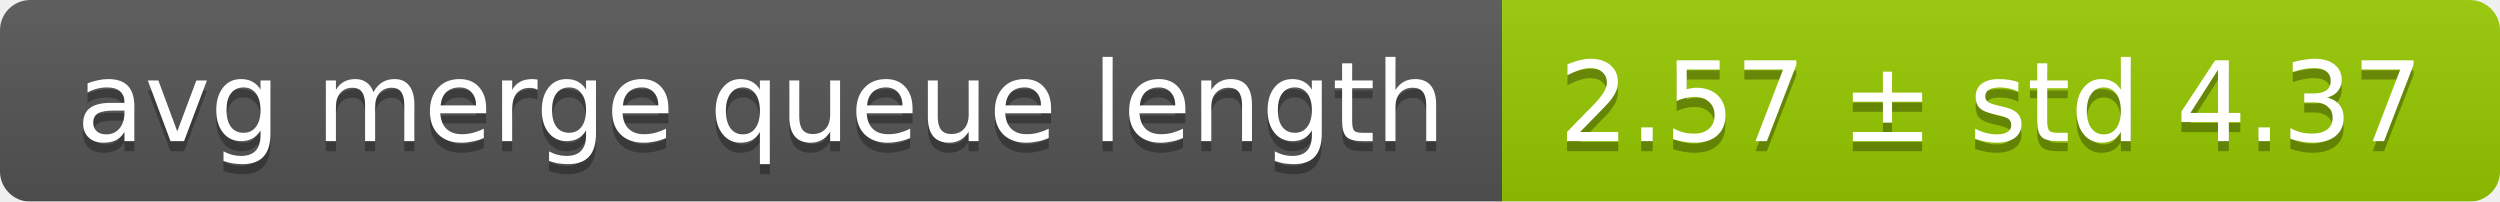
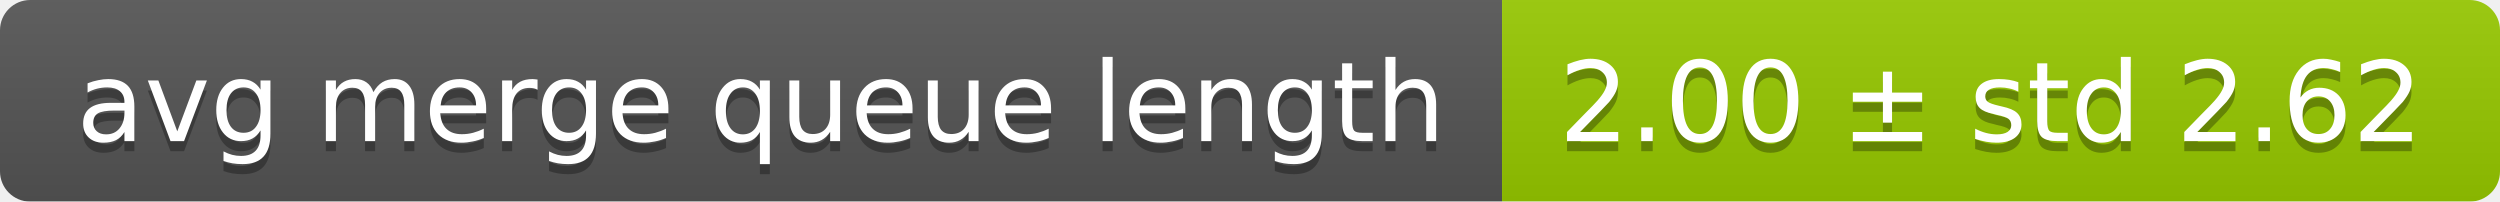
<svg xmlns="http://www.w3.org/2000/svg" width="248" height="20">
  <linearGradient id="smooth" x2="0" y2="100%">
    <stop offset="0" stop-color="#bbb" stop-opacity=".1" />
    <stop offset="1" stop-opacity=".1" />
  </linearGradient>
  <mask id="round">
    <rect width="248" height="20" rx="3" fill="#fff" />
  </mask>
  <g mask="url(#round)">
    <rect width="149" height="20" fill="#555" />
    <rect x="149" width="99" height="20" fill="#97ca00" />
    <rect width="248" height="20" fill="url(#smooth)" />
  </g>
  <g fill="#fff" text-anchor="middle" font-family="DejaVu Sans,Verdana,Geneva,sans-serif" font-size="11">
    <text x="75.5" y="15" fill="#010101" fill-opacity=".3">avg merge queue length</text>
    <text x="75.5" y="14">avg merge queue length</text>
-     <text x="197.5" y="15" fill="#010101" fill-opacity=".3">2.57 ± std 4.37</text>
-     <text x="197.5" y="14">2.57 ± std 4.37</text>
+     <text x="197.5" y="15" fill="#010101" fill-opacity=".3">2.00 ± std 2.62</text>
+     <text x="197.5" y="14">2.00 ± std 2.62</text>
  </g>
</svg>
